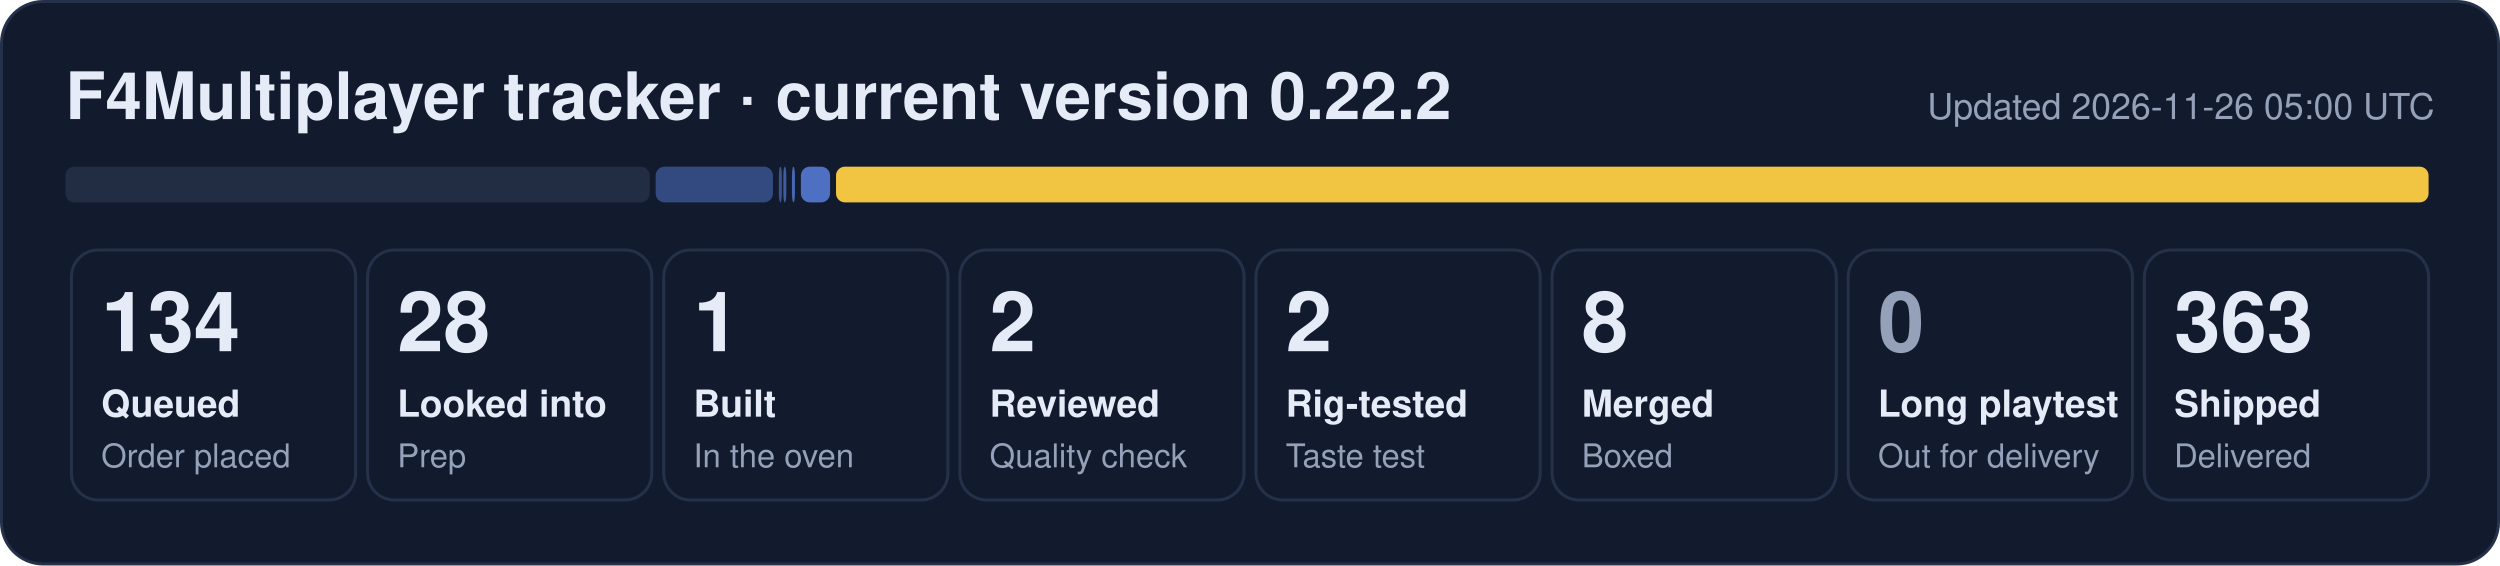
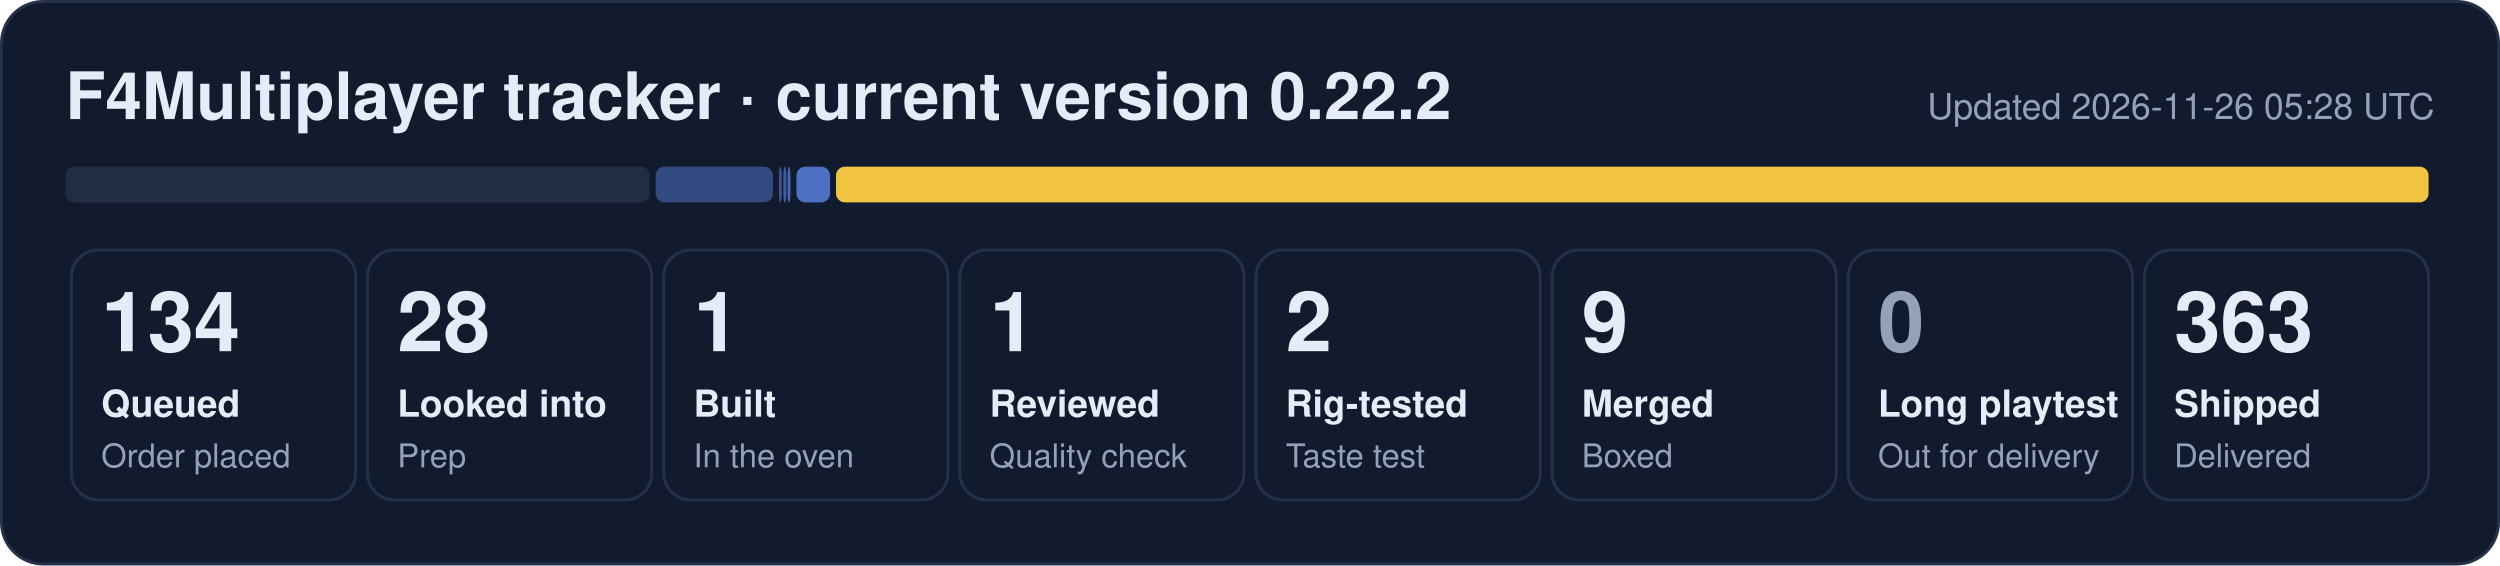
- <svg xmlns="http://www.w3.org/2000/svg" width="840" height="190" viewBox="0 0 840 190" role="img" aria-label="F4Multiplayer tracker: 134 queued, 28 looked into, 1 built, 2 reviewed, 2 rig-tested, 8 merged, 363 shipped">
+ <svg xmlns="http://www.w3.org/2000/svg" width="840" height="190" viewBox="0 0 840 190" role="img" aria-label="F4Multiplayer tracker: 134 queued, 28 looked into, 1 built, 1 reviewed, 2 rig-tested, 9 merged, 363 shipped">
  <rect x="0.5" y="0.5" width="839" height="189" rx="14" fill="#121b2e" stroke="#243149" />
  <text x="22" y="40" font-family="Segoe UI, Helvetica, Arial, sans-serif" font-size="22" font-weight="700" fill="#e6ecf7">F4Multiplayer tracker · current version 0.22.2</text>
-   <text x="818" y="40" font-family="Segoe UI, Helvetica, Arial, sans-serif" font-size="12" fill="#95a1b8" text-anchor="end">Updated 2026-11-26 05:00 UTC</text>
+   <text x="818" y="40" font-family="Segoe UI, Helvetica, Arial, sans-serif" font-size="12" fill="#95a1b8" text-anchor="end">Updated 2026-11-26 05:28 UTC</text>
  <rect x="22.0" y="56" width="196.3" height="12" rx="3" fill="#222d44" fill-opacity="1.00" />
  <rect x="220.3" y="56" width="39.4" height="12" rx="3" fill="#5d86e8" fill-opacity="0.44" />
  <rect x="261.7" y="56" width="1.0" height="12" rx="3" fill="#5d86e8" fill-opacity="0.53" />
  <rect x="263.2" y="56" width="1.0" height="12" rx="3" fill="#5d86e8" fill-opacity="0.62" />
-   <rect x="266.1" y="56" width="1.0" height="12" rx="3" fill="#5d86e8" fill-opacity="0.71" />
-   <rect x="269.1" y="56" width="9.8" height="12" rx="3" fill="#5d86e8" fill-opacity="0.80" />
+   <rect x="264.6" y="56" width="1.0" height="12" rx="3" fill="#5d86e8" fill-opacity="0.71" />
+   <rect x="267.6" y="56" width="11.3" height="12" rx="3" fill="#5d86e8" fill-opacity="0.80" />
  <rect x="280.9" y="56" width="535.1" height="12" rx="3" fill="#f5c842" fill-opacity="0.98" />
  <rect x="24.0" y="84" width="95.5" height="84" rx="9" fill="none" stroke="#243149" />
  <text x="34.0" y="118" font-family="Segoe UI, Helvetica, Arial, sans-serif" font-size="28" font-weight="800" fill="#e6ecf7">134</text>
  <text x="34.0" y="140" font-family="Segoe UI, Helvetica, Arial, sans-serif" font-size="12.5" font-weight="600" fill="#e6ecf7">Queued</text>
  <text x="34.0" y="157" font-family="Segoe UI, Helvetica, Arial, sans-serif" font-size="11" fill="#95a1b8">Order placed</text>
  <rect x="123.5" y="84" width="95.5" height="84" rx="9" fill="none" stroke="#243149" />
  <text x="133.5" y="118" font-family="Segoe UI, Helvetica, Arial, sans-serif" font-size="28" font-weight="800" fill="#e6ecf7">28</text>
  <text x="133.5" y="140" font-family="Segoe UI, Helvetica, Arial, sans-serif" font-size="12.5" font-weight="600" fill="#e6ecf7">Looked into</text>
  <text x="133.5" y="157" font-family="Segoe UI, Helvetica, Arial, sans-serif" font-size="11" fill="#95a1b8">Prep</text>
  <rect x="223.0" y="84" width="95.5" height="84" rx="9" fill="none" stroke="#243149" />
  <text x="233.0" y="118" font-family="Segoe UI, Helvetica, Arial, sans-serif" font-size="28" font-weight="800" fill="#e6ecf7">1</text>
  <text x="233.0" y="140" font-family="Segoe UI, Helvetica, Arial, sans-serif" font-size="12.5" font-weight="600" fill="#e6ecf7">Built</text>
  <text x="233.0" y="157" font-family="Segoe UI, Helvetica, Arial, sans-serif" font-size="11" fill="#95a1b8">In the oven</text>
  <rect x="322.5" y="84" width="95.5" height="84" rx="9" fill="none" stroke="#243149" />
-   <text x="332.5" y="118" font-family="Segoe UI, Helvetica, Arial, sans-serif" font-size="28" font-weight="800" fill="#e6ecf7">2</text>
+   <text x="332.5" y="118" font-family="Segoe UI, Helvetica, Arial, sans-serif" font-size="28" font-weight="800" fill="#e6ecf7">1</text>
  <text x="332.5" y="140" font-family="Segoe UI, Helvetica, Arial, sans-serif" font-size="12.5" font-weight="600" fill="#e6ecf7">Reviewed</text>
  <text x="332.5" y="157" font-family="Segoe UI, Helvetica, Arial, sans-serif" font-size="11" fill="#95a1b8">Quality check</text>
  <rect x="422.0" y="84" width="95.5" height="84" rx="9" fill="none" stroke="#243149" />
  <text x="432.0" y="118" font-family="Segoe UI, Helvetica, Arial, sans-serif" font-size="28" font-weight="800" fill="#e6ecf7">2</text>
  <text x="432.0" y="140" font-family="Segoe UI, Helvetica, Arial, sans-serif" font-size="12.5" font-weight="600" fill="#e6ecf7">Rig-tested</text>
  <text x="432.0" y="157" font-family="Segoe UI, Helvetica, Arial, sans-serif" font-size="11" fill="#95a1b8">Taste test</text>
  <rect x="521.5" y="84" width="95.5" height="84" rx="9" fill="none" stroke="#243149" />
-   <text x="531.5" y="118" font-family="Segoe UI, Helvetica, Arial, sans-serif" font-size="28" font-weight="800" fill="#e6ecf7">8</text>
+   <text x="531.5" y="118" font-family="Segoe UI, Helvetica, Arial, sans-serif" font-size="28" font-weight="800" fill="#e6ecf7">9</text>
  <text x="531.5" y="140" font-family="Segoe UI, Helvetica, Arial, sans-serif" font-size="12.5" font-weight="600" fill="#e6ecf7">Merged</text>
  <text x="531.5" y="157" font-family="Segoe UI, Helvetica, Arial, sans-serif" font-size="11" fill="#95a1b8">Boxed</text>
  <rect x="621.0" y="84" width="95.5" height="84" rx="9" fill="none" stroke="#243149" />
  <text x="631.0" y="118" font-family="Segoe UI, Helvetica, Arial, sans-serif" font-size="28" font-weight="800" fill="#95a1b8">0</text>
  <text x="631.0" y="140" font-family="Segoe UI, Helvetica, Arial, sans-serif" font-size="12.5" font-weight="600" fill="#e6ecf7">Long playtest</text>
  <text x="631.0" y="157" font-family="Segoe UI, Helvetica, Arial, sans-serif" font-size="11" fill="#95a1b8">Out for delivery</text>
  <rect x="720.5" y="84" width="95.5" height="84" rx="9" fill="none" stroke="#243149" />
  <text x="730.5" y="118" font-family="Segoe UI, Helvetica, Arial, sans-serif" font-size="28" font-weight="800" fill="#e6ecf7">363</text>
  <text x="730.5" y="140" font-family="Segoe UI, Helvetica, Arial, sans-serif" font-size="12.5" font-weight="600" fill="#e6ecf7">Shipped</text>
  <text x="730.5" y="157" font-family="Segoe UI, Helvetica, Arial, sans-serif" font-size="11" fill="#95a1b8">Delivered</text>
</svg>
